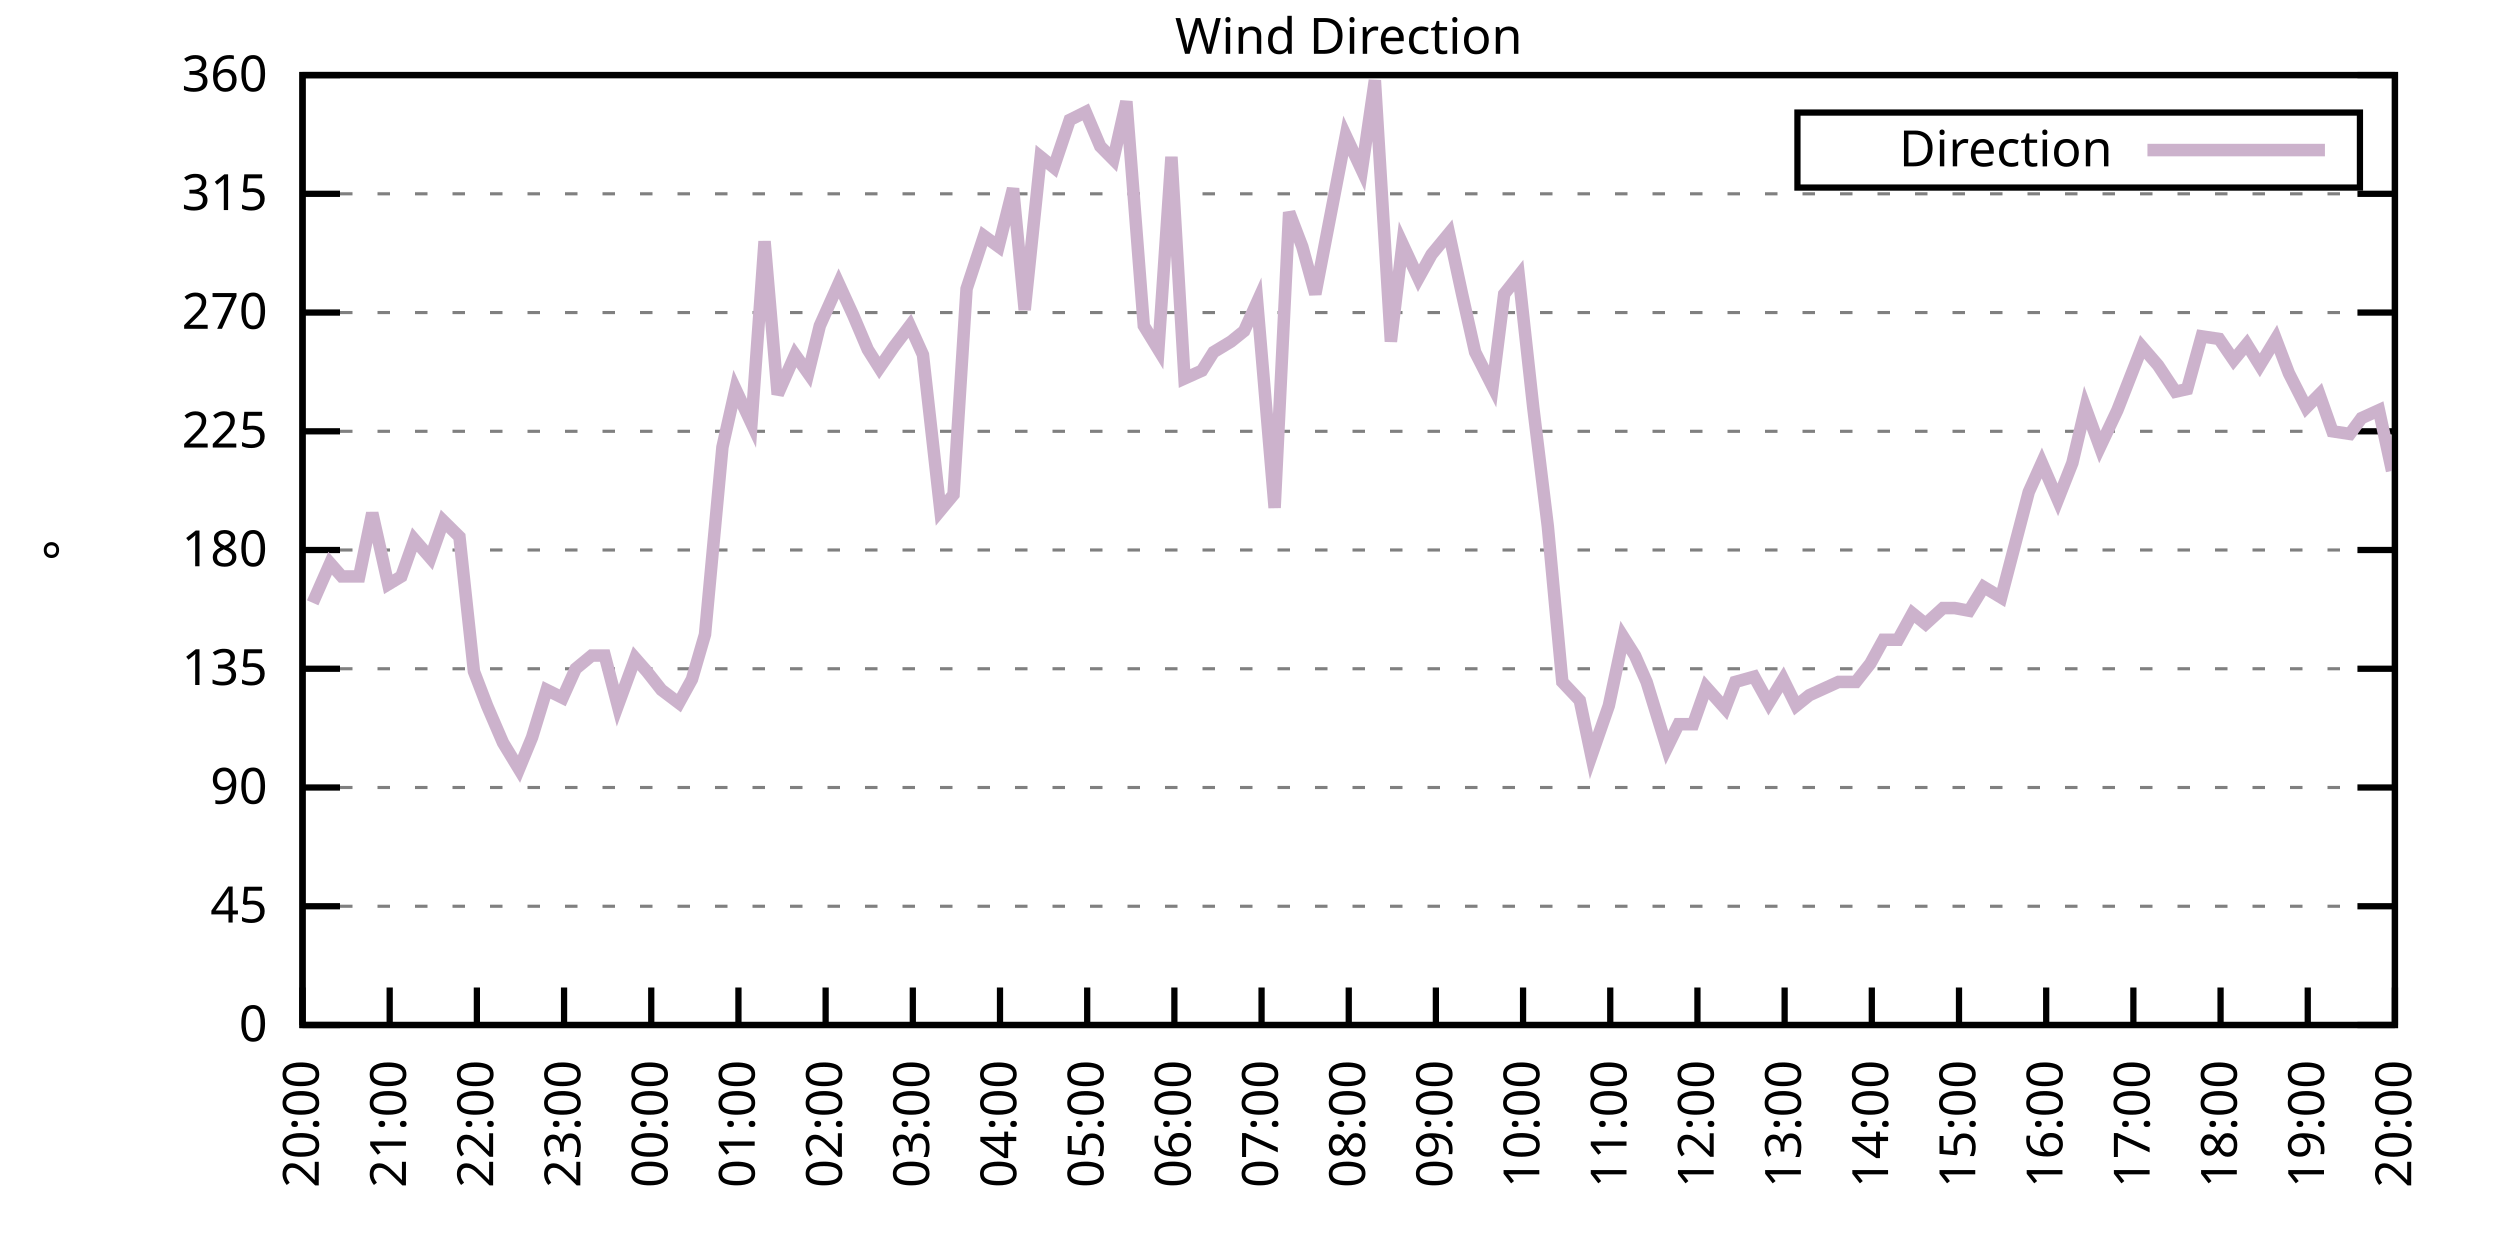
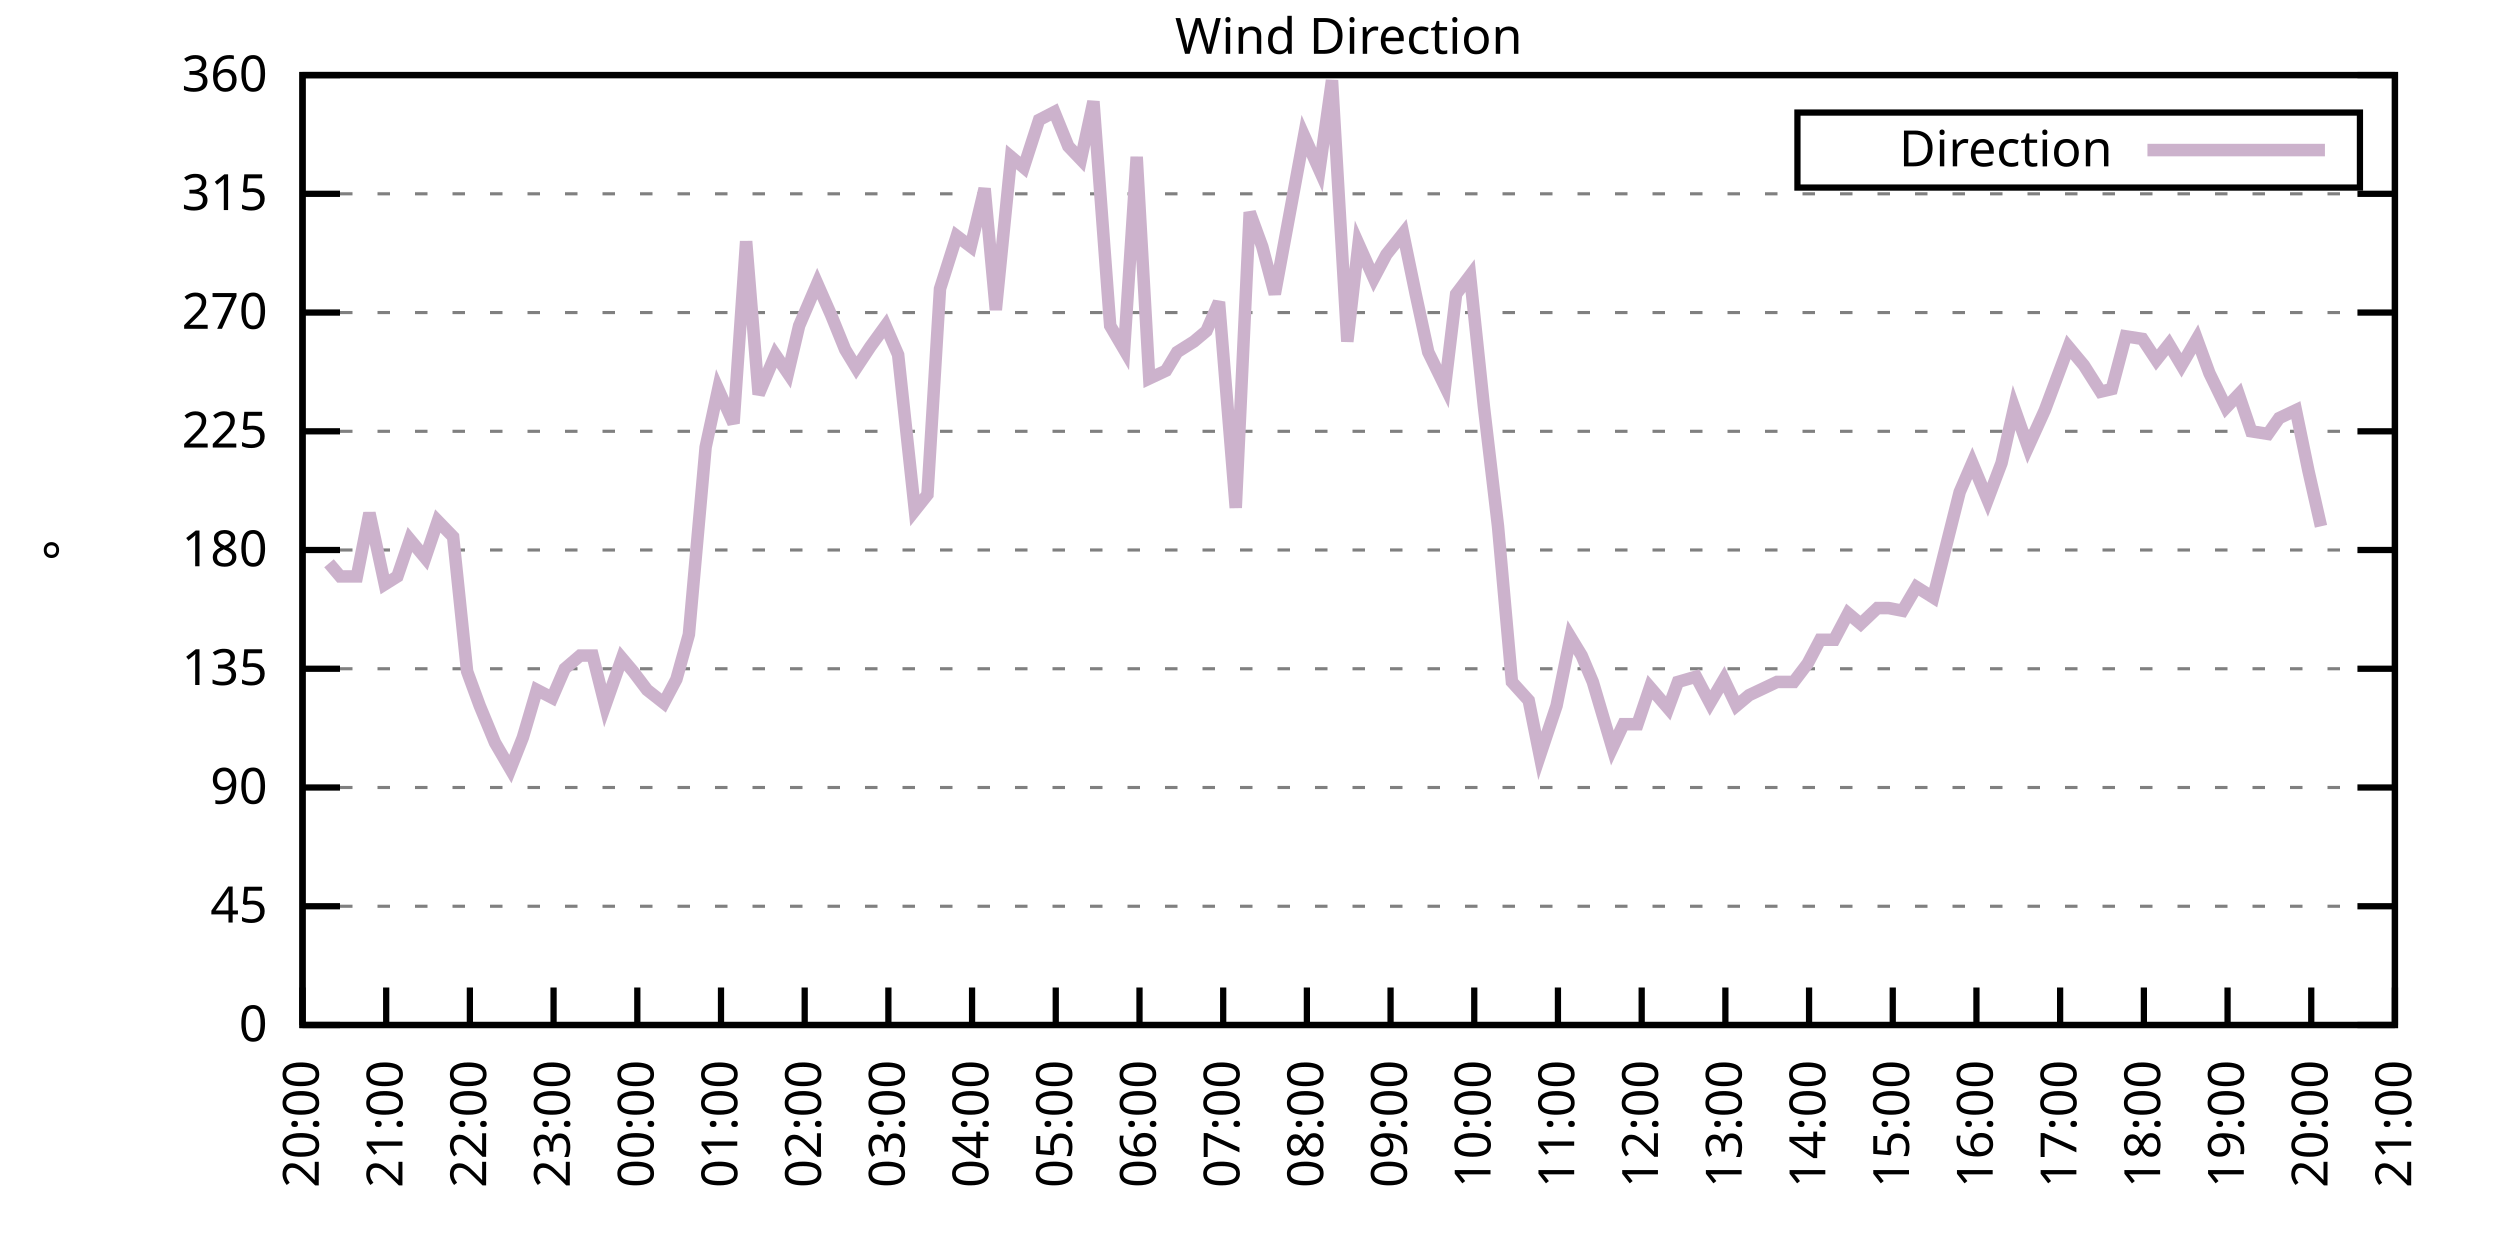
<svg xmlns="http://www.w3.org/2000/svg" xmlns:xlink="http://www.w3.org/1999/xlink" width="400" height="200" viewBox="0 0 400 200">
  <g id="gnuplot_canvas">
    <rect x="0" y="0" width="400" height="200" fill="none" />
    <defs>
      <circle id="gpDot" r="0.5" stroke-width="0.5" stroke="currentColor" />
      <path id="gpPt0" stroke-width="0.333" stroke="currentColor" d="M-1,0 h2 M0,-1 v2" />
      <path id="gpPt1" stroke-width="0.333" stroke="currentColor" d="M-1,-1 L1,1 M1,-1 L-1,1" />
      <path id="gpPt2" stroke-width="0.333" stroke="currentColor" d="M-1,0 L1,0 M0,-1 L0,1 M-1,-1 L1,1 M-1,1 L1,-1" />
      <rect id="gpPt3" stroke-width="0.333" stroke="currentColor" x="-1" y="-1" width="2" height="2" />
      <rect id="gpPt4" stroke-width="0.333" stroke="currentColor" fill="currentColor" x="-1" y="-1" width="2" height="2" />
      <circle id="gpPt5" stroke-width="0.333" stroke="currentColor" cx="0" cy="0" r="1" />
      <use xlink:href="#gpPt5" id="gpPt6" fill="currentColor" stroke="none" />
      <path id="gpPt7" stroke-width="0.333" stroke="currentColor" d="M0,-1.33 L-1.33,0.67 L1.33,0.67 z" />
      <use xlink:href="#gpPt7" id="gpPt8" fill="currentColor" stroke="none" />
      <use xlink:href="#gpPt7" id="gpPt9" stroke="currentColor" transform="rotate(180)" />
      <use xlink:href="#gpPt9" id="gpPt10" fill="currentColor" stroke="none" />
      <use xlink:href="#gpPt3" id="gpPt11" stroke="currentColor" transform="rotate(45)" />
      <use xlink:href="#gpPt11" id="gpPt12" fill="currentColor" stroke="none" />
      <path id="gpPt13" stroke-width="0.333" stroke="currentColor" d="M0,1.330 L1.265,0.411 L0.782,-1.067 L-0.782,-1.076 L-1.265,0.411 z" />
      <use xlink:href="#gpPt13" id="gpPt14" fill="currentColor" stroke="none" />
      <filter id="textbox" filterUnits="objectBoundingBox" x="0" y="0" height="1" width="1">
        <feFlood flood-color="white" flood-opacity="1" result="bgnd" />
        <feComposite in="SourceGraphic" in2="bgnd" operator="atop" />
      </filter>
      <filter id="greybox" filterUnits="objectBoundingBox" x="0" y="0" height="1" width="1">
        <feFlood flood-color="lightgrey" flood-opacity="1" result="grey" />
        <feComposite in="SourceGraphic" in2="grey" operator="atop" />
      </filter>
    </defs>
    <g fill="none" color="white" stroke="currentColor" stroke-width="1.00" stroke-linecap="butt" stroke-linejoin="miter">
</g>
    <g fill="none" color="black" stroke="currentColor" stroke-width="1.00" stroke-linecap="butt" stroke-linejoin="miter">
      <g stroke="none" shape-rendering="crispEdges">
        <polygon fill="rgb(255, 255, 255)" points="48.40,164.00 383.18,164.00 383.18,12.02 48.40,12.02 " />
      </g>
    </g>
    <g fill="none" color="black" stroke="currentColor" stroke-width="1.00" stroke-linecap="butt" stroke-linejoin="miter">
</g>
    <g fill="none" color="black" stroke="black" stroke-width="0.50" stroke-linecap="butt" stroke-linejoin="miter">
</g>
    <g fill="none" color="gray" stroke="currentColor" stroke-width="0.50" stroke-linecap="butt" stroke-linejoin="miter">
      <path stroke="gray" stroke-dasharray="2,4" class="gridline" d="M48.40,164.00 L383.19,164.00  " />
    </g>
    <g fill="none" color="gray" stroke="gray" stroke-width="1.00" stroke-linecap="butt" stroke-linejoin="miter">
</g>
    <g fill="none" color="black" stroke="currentColor" stroke-width="1.00" stroke-linecap="butt" stroke-linejoin="miter">
      <path stroke="black" d="M48.40,164.00 L54.40,164.00 M383.19,164.00 L377.19,164.00  " />
      <g transform="translate(42.80,166.60)" stroke="none" fill="black" font-family="Sans" font-size="8.00" text-anchor="end">
        <text>
          <tspan font-family="Sans"> 0</tspan>
        </text>
      </g>
    </g>
    <g fill="none" color="black" stroke="currentColor" stroke-width="1.00" stroke-linecap="butt" stroke-linejoin="miter">
</g>
    <g fill="none" color="black" stroke="black" stroke-width="0.50" stroke-linecap="butt" stroke-linejoin="miter">
</g>
    <g fill="none" color="gray" stroke="currentColor" stroke-width="0.50" stroke-linecap="butt" stroke-linejoin="miter">
      <path stroke="gray" stroke-dasharray="2,4" class="gridline" d="M48.40,145.00 L383.19,145.00  " />
    </g>
    <g fill="none" color="gray" stroke="gray" stroke-width="1.00" stroke-linecap="butt" stroke-linejoin="miter">
</g>
    <g fill="none" color="black" stroke="currentColor" stroke-width="1.00" stroke-linecap="butt" stroke-linejoin="miter">
      <path stroke="black" d="M48.40,145.00 L54.40,145.00 M383.19,145.00 L377.19,145.00  " />
      <g transform="translate(42.80,147.60)" stroke="none" fill="black" font-family="Sans" font-size="8.00" text-anchor="end">
        <text>
          <tspan font-family="Sans"> 45</tspan>
        </text>
      </g>
    </g>
    <g fill="none" color="black" stroke="currentColor" stroke-width="1.00" stroke-linecap="butt" stroke-linejoin="miter">
</g>
    <g fill="none" color="black" stroke="black" stroke-width="0.50" stroke-linecap="butt" stroke-linejoin="miter">
</g>
    <g fill="none" color="gray" stroke="currentColor" stroke-width="0.50" stroke-linecap="butt" stroke-linejoin="miter">
      <path stroke="gray" stroke-dasharray="2,4" class="gridline" d="M48.40,126.00 L383.19,126.00  " />
    </g>
    <g fill="none" color="gray" stroke="gray" stroke-width="1.00" stroke-linecap="butt" stroke-linejoin="miter">
</g>
    <g fill="none" color="black" stroke="currentColor" stroke-width="1.00" stroke-linecap="butt" stroke-linejoin="miter">
      <path stroke="black" d="M48.40,126.00 L54.40,126.00 M383.19,126.00 L377.19,126.00  " />
      <g transform="translate(42.80,128.60)" stroke="none" fill="black" font-family="Sans" font-size="8.00" text-anchor="end">
        <text>
          <tspan font-family="Sans"> 90</tspan>
        </text>
      </g>
    </g>
    <g fill="none" color="black" stroke="currentColor" stroke-width="1.00" stroke-linecap="butt" stroke-linejoin="miter">
</g>
    <g fill="none" color="black" stroke="black" stroke-width="0.50" stroke-linecap="butt" stroke-linejoin="miter">
</g>
    <g fill="none" color="gray" stroke="currentColor" stroke-width="0.50" stroke-linecap="butt" stroke-linejoin="miter">
      <path stroke="gray" stroke-dasharray="2,4" class="gridline" d="M48.40,107.00 L383.19,107.00  " />
    </g>
    <g fill="none" color="gray" stroke="gray" stroke-width="1.00" stroke-linecap="butt" stroke-linejoin="miter">
</g>
    <g fill="none" color="black" stroke="currentColor" stroke-width="1.00" stroke-linecap="butt" stroke-linejoin="miter">
      <path stroke="black" d="M48.40,107.00 L54.40,107.00 M383.19,107.00 L377.19,107.00  " />
      <g transform="translate(42.80,109.60)" stroke="none" fill="black" font-family="Sans" font-size="8.00" text-anchor="end">
        <text>
          <tspan font-family="Sans"> 135</tspan>
        </text>
      </g>
    </g>
    <g fill="none" color="black" stroke="currentColor" stroke-width="1.00" stroke-linecap="butt" stroke-linejoin="miter">
</g>
    <g fill="none" color="black" stroke="black" stroke-width="0.50" stroke-linecap="butt" stroke-linejoin="miter">
</g>
    <g fill="none" color="gray" stroke="currentColor" stroke-width="0.50" stroke-linecap="butt" stroke-linejoin="miter">
      <path stroke="gray" stroke-dasharray="2,4" class="gridline" d="M48.40,88.00 L383.19,88.00  " />
    </g>
    <g fill="none" color="gray" stroke="gray" stroke-width="1.00" stroke-linecap="butt" stroke-linejoin="miter">
</g>
    <g fill="none" color="black" stroke="currentColor" stroke-width="1.00" stroke-linecap="butt" stroke-linejoin="miter">
      <path stroke="black" d="M48.40,88.00 L54.40,88.00 M383.19,88.00 L377.19,88.00  " />
      <g transform="translate(42.80,90.60)" stroke="none" fill="black" font-family="Sans" font-size="8.00" text-anchor="end">
        <text>
          <tspan font-family="Sans"> 180</tspan>
        </text>
      </g>
    </g>
    <g fill="none" color="black" stroke="currentColor" stroke-width="1.00" stroke-linecap="butt" stroke-linejoin="miter">
</g>
    <g fill="none" color="black" stroke="black" stroke-width="0.50" stroke-linecap="butt" stroke-linejoin="miter">
</g>
    <g fill="none" color="gray" stroke="currentColor" stroke-width="0.50" stroke-linecap="butt" stroke-linejoin="miter">
      <path stroke="gray" stroke-dasharray="2,4" class="gridline" d="M48.40,69.01 L383.19,69.01  " />
    </g>
    <g fill="none" color="gray" stroke="gray" stroke-width="1.00" stroke-linecap="butt" stroke-linejoin="miter">
</g>
    <g fill="none" color="black" stroke="currentColor" stroke-width="1.00" stroke-linecap="butt" stroke-linejoin="miter">
      <path stroke="black" d="M48.40,69.01 L54.40,69.01 M383.19,69.01 L377.19,69.01  " />
      <g transform="translate(42.80,71.61)" stroke="none" fill="black" font-family="Sans" font-size="8.00" text-anchor="end">
        <text>
          <tspan font-family="Sans"> 225</tspan>
        </text>
      </g>
    </g>
    <g fill="none" color="black" stroke="currentColor" stroke-width="1.00" stroke-linecap="butt" stroke-linejoin="miter">
</g>
    <g fill="none" color="black" stroke="black" stroke-width="0.50" stroke-linecap="butt" stroke-linejoin="miter">
</g>
    <g fill="none" color="gray" stroke="currentColor" stroke-width="0.50" stroke-linecap="butt" stroke-linejoin="miter">
      <path stroke="gray" stroke-dasharray="2,4" class="gridline" d="M48.40,50.01 L383.19,50.01  " />
    </g>
    <g fill="none" color="gray" stroke="gray" stroke-width="1.00" stroke-linecap="butt" stroke-linejoin="miter">
</g>
    <g fill="none" color="black" stroke="currentColor" stroke-width="1.00" stroke-linecap="butt" stroke-linejoin="miter">
      <path stroke="black" d="M48.40,50.01 L54.40,50.01 M383.19,50.01 L377.19,50.01  " />
      <g transform="translate(42.80,52.61)" stroke="none" fill="black" font-family="Sans" font-size="8.00" text-anchor="end">
        <text>
          <tspan font-family="Sans"> 270</tspan>
        </text>
      </g>
    </g>
    <g fill="none" color="black" stroke="currentColor" stroke-width="1.00" stroke-linecap="butt" stroke-linejoin="miter">
</g>
    <g fill="none" color="black" stroke="black" stroke-width="0.50" stroke-linecap="butt" stroke-linejoin="miter">
</g>
    <g fill="none" color="gray" stroke="currentColor" stroke-width="0.50" stroke-linecap="butt" stroke-linejoin="miter">
      <path stroke="gray" stroke-dasharray="2,4" class="gridline" d="M48.40,31.01 L383.19,31.01  " />
    </g>
    <g fill="none" color="gray" stroke="gray" stroke-width="1.00" stroke-linecap="butt" stroke-linejoin="miter">
</g>
    <g fill="none" color="black" stroke="currentColor" stroke-width="1.00" stroke-linecap="butt" stroke-linejoin="miter">
      <path stroke="black" d="M48.40,31.01 L54.40,31.01 M383.19,31.01 L377.19,31.01  " />
      <g transform="translate(42.80,33.61)" stroke="none" fill="black" font-family="Sans" font-size="8.00" text-anchor="end">
        <text>
          <tspan font-family="Sans"> 315</tspan>
        </text>
      </g>
    </g>
    <g fill="none" color="black" stroke="currentColor" stroke-width="1.00" stroke-linecap="butt" stroke-linejoin="miter">
</g>
    <g fill="none" color="black" stroke="black" stroke-width="0.50" stroke-linecap="butt" stroke-linejoin="miter">
</g>
    <g fill="none" color="gray" stroke="currentColor" stroke-width="0.50" stroke-linecap="butt" stroke-linejoin="miter">
      <path stroke="gray" stroke-dasharray="2,4" class="gridline" d="M48.40,12.01 L383.19,12.01  " />
    </g>
    <g fill="none" color="gray" stroke="gray" stroke-width="1.00" stroke-linecap="butt" stroke-linejoin="miter">
</g>
    <g fill="none" color="black" stroke="currentColor" stroke-width="1.00" stroke-linecap="butt" stroke-linejoin="miter">
      <path stroke="black" d="M48.40,12.01 L54.40,12.01 M383.19,12.01 L377.19,12.01  " />
      <g transform="translate(42.80,14.61)" stroke="none" fill="black" font-family="Sans" font-size="8.00" text-anchor="end">
        <text>
          <tspan font-family="Sans"> 360</tspan>
        </text>
      </g>
    </g>
    <g fill="none" color="black" stroke="currentColor" stroke-width="1.00" stroke-linecap="butt" stroke-linejoin="miter">
      <path stroke="black" d="M48.40,164.00 L48.40,158.00  " />
      <g transform="translate(51.00,169.60) rotate(270.00)" stroke="none" fill="black" font-family="Sans" font-size="8.00" text-anchor="end">
        <text>
          <tspan font-family="Sans">20:00</tspan>
        </text>
      </g>
    </g>
    <g fill="none" color="black" stroke="currentColor" stroke-width="1.00" stroke-linecap="butt" stroke-linejoin="miter">
-       <path stroke="black" d="M62.35,164.00 L62.35,158.00  " />
-       <g transform="translate(64.95,169.60) rotate(270.00)" stroke="none" fill="black" font-family="Sans" font-size="8.00" text-anchor="end">
+       <path stroke="black" d="M61.79,164.00 L61.79,158.00  " />
+       <g transform="translate(64.39,169.60) rotate(270.00)" stroke="none" fill="black" font-family="Sans" font-size="8.00" text-anchor="end">
        <text>
          <tspan font-family="Sans">21:00</tspan>
        </text>
      </g>
    </g>
    <g fill="none" color="black" stroke="currentColor" stroke-width="1.00" stroke-linecap="butt" stroke-linejoin="miter">
-       <path stroke="black" d="M76.30,164.00 L76.30,158.00  " />
-       <g transform="translate(78.90,169.60) rotate(270.00)" stroke="none" fill="black" font-family="Sans" font-size="8.00" text-anchor="end">
+       <path stroke="black" d="M75.18,164.00 L75.18,158.00  " />
+       <g transform="translate(77.78,169.60) rotate(270.00)" stroke="none" fill="black" font-family="Sans" font-size="8.00" text-anchor="end">
        <text>
          <tspan font-family="Sans">22:00</tspan>
        </text>
      </g>
    </g>
    <g fill="none" color="black" stroke="currentColor" stroke-width="1.00" stroke-linecap="butt" stroke-linejoin="miter">
-       <path stroke="black" d="M90.25,164.00 L90.25,158.00  " />
-       <g transform="translate(92.85,169.60) rotate(270.00)" stroke="none" fill="black" font-family="Sans" font-size="8.00" text-anchor="end">
+       <path stroke="black" d="M88.57,164.00 L88.57,158.00  " />
+       <g transform="translate(91.17,169.60) rotate(270.00)" stroke="none" fill="black" font-family="Sans" font-size="8.00" text-anchor="end">
        <text>
          <tspan font-family="Sans">23:00</tspan>
        </text>
      </g>
    </g>
    <g fill="none" color="black" stroke="currentColor" stroke-width="1.00" stroke-linecap="butt" stroke-linejoin="miter">
-       <path stroke="black" d="M104.20,164.00 L104.20,158.00  " />
-       <g transform="translate(106.80,169.60) rotate(270.00)" stroke="none" fill="black" font-family="Sans" font-size="8.00" text-anchor="end">
+       <path stroke="black" d="M101.97,164.00 L101.97,158.00  " />
+       <g transform="translate(104.57,169.60) rotate(270.00)" stroke="none" fill="black" font-family="Sans" font-size="8.00" text-anchor="end">
        <text>
          <tspan font-family="Sans">00:00</tspan>
        </text>
      </g>
    </g>
    <g fill="none" color="black" stroke="currentColor" stroke-width="1.00" stroke-linecap="butt" stroke-linejoin="miter">
-       <path stroke="black" d="M118.15,164.00 L118.15,158.00  " />
-       <g transform="translate(120.75,169.60) rotate(270.00)" stroke="none" fill="black" font-family="Sans" font-size="8.00" text-anchor="end">
+       <path stroke="black" d="M115.36,164.00 L115.36,158.00  " />
+       <g transform="translate(117.96,169.60) rotate(270.00)" stroke="none" fill="black" font-family="Sans" font-size="8.00" text-anchor="end">
        <text>
          <tspan font-family="Sans">01:00</tspan>
        </text>
      </g>
    </g>
    <g fill="none" color="black" stroke="currentColor" stroke-width="1.00" stroke-linecap="butt" stroke-linejoin="miter">
-       <path stroke="black" d="M132.10,164.00 L132.10,158.00  " />
-       <g transform="translate(134.70,169.60) rotate(270.00)" stroke="none" fill="black" font-family="Sans" font-size="8.00" text-anchor="end">
+       <path stroke="black" d="M128.75,164.00 L128.75,158.00  " />
+       <g transform="translate(131.35,169.60) rotate(270.00)" stroke="none" fill="black" font-family="Sans" font-size="8.00" text-anchor="end">
        <text>
          <tspan font-family="Sans">02:00</tspan>
        </text>
      </g>
    </g>
    <g fill="none" color="black" stroke="currentColor" stroke-width="1.00" stroke-linecap="butt" stroke-linejoin="miter">
-       <path stroke="black" d="M146.05,164.00 L146.05,158.00  " />
-       <g transform="translate(148.65,169.60) rotate(270.00)" stroke="none" fill="black" font-family="Sans" font-size="8.00" text-anchor="end">
+       <path stroke="black" d="M142.14,164.00 L142.14,158.00  " />
+       <g transform="translate(144.74,169.60) rotate(270.00)" stroke="none" fill="black" font-family="Sans" font-size="8.00" text-anchor="end">
        <text>
          <tspan font-family="Sans">03:00</tspan>
        </text>
      </g>
    </g>
    <g fill="none" color="black" stroke="currentColor" stroke-width="1.00" stroke-linecap="butt" stroke-linejoin="miter">
-       <path stroke="black" d="M160.00,164.00 L160.00,158.00  " />
-       <g transform="translate(162.60,169.60) rotate(270.00)" stroke="none" fill="black" font-family="Sans" font-size="8.00" text-anchor="end">
+       <path stroke="black" d="M155.53,164.00 L155.53,158.00  " />
+       <g transform="translate(158.13,169.60) rotate(270.00)" stroke="none" fill="black" font-family="Sans" font-size="8.00" text-anchor="end">
        <text>
          <tspan font-family="Sans">04:00</tspan>
        </text>
      </g>
    </g>
    <g fill="none" color="black" stroke="currentColor" stroke-width="1.00" stroke-linecap="butt" stroke-linejoin="miter">
-       <path stroke="black" d="M173.95,164.00 L173.95,158.00  " />
-       <g transform="translate(176.55,169.60) rotate(270.00)" stroke="none" fill="black" font-family="Sans" font-size="8.00" text-anchor="end">
+       <path stroke="black" d="M168.92,164.00 L168.92,158.00  " />
+       <g transform="translate(171.52,169.60) rotate(270.00)" stroke="none" fill="black" font-family="Sans" font-size="8.00" text-anchor="end">
        <text>
          <tspan font-family="Sans">05:00</tspan>
        </text>
      </g>
    </g>
    <g fill="none" color="black" stroke="currentColor" stroke-width="1.00" stroke-linecap="butt" stroke-linejoin="miter">
-       <path stroke="black" d="M187.90,164.00 L187.90,158.00  " />
-       <g transform="translate(190.50,169.60) rotate(270.00)" stroke="none" fill="black" font-family="Sans" font-size="8.00" text-anchor="end">
+       <path stroke="black" d="M182.32,164.00 L182.32,158.00  " />
+       <g transform="translate(184.92,169.60) rotate(270.00)" stroke="none" fill="black" font-family="Sans" font-size="8.00" text-anchor="end">
        <text>
          <tspan font-family="Sans">06:00</tspan>
        </text>
      </g>
    </g>
    <g fill="none" color="black" stroke="currentColor" stroke-width="1.00" stroke-linecap="butt" stroke-linejoin="miter">
-       <path stroke="black" d="M201.85,164.00 L201.85,158.00  " />
-       <g transform="translate(204.45,169.60) rotate(270.00)" stroke="none" fill="black" font-family="Sans" font-size="8.00" text-anchor="end">
+       <path stroke="black" d="M195.71,164.00 L195.71,158.00  " />
+       <g transform="translate(198.31,169.60) rotate(270.00)" stroke="none" fill="black" font-family="Sans" font-size="8.00" text-anchor="end">
        <text>
          <tspan font-family="Sans">07:00</tspan>
        </text>
      </g>
    </g>
    <g fill="none" color="black" stroke="currentColor" stroke-width="1.00" stroke-linecap="butt" stroke-linejoin="miter">
-       <path stroke="black" d="M215.80,164.00 L215.80,158.00  " />
-       <g transform="translate(218.40,169.60) rotate(270.00)" stroke="none" fill="black" font-family="Sans" font-size="8.00" text-anchor="end">
+       <path stroke="black" d="M209.10,164.00 L209.10,158.00  " />
+       <g transform="translate(211.70,169.60) rotate(270.00)" stroke="none" fill="black" font-family="Sans" font-size="8.00" text-anchor="end">
        <text>
          <tspan font-family="Sans">08:00</tspan>
        </text>
      </g>
    </g>
    <g fill="none" color="black" stroke="currentColor" stroke-width="1.00" stroke-linecap="butt" stroke-linejoin="miter">
-       <path stroke="black" d="M229.74,164.00 L229.74,158.00  " />
-       <g transform="translate(232.34,169.60) rotate(270.00)" stroke="none" fill="black" font-family="Sans" font-size="8.00" text-anchor="end">
+       <path stroke="black" d="M222.49,164.00 L222.49,158.00  " />
+       <g transform="translate(225.09,169.60) rotate(270.00)" stroke="none" fill="black" font-family="Sans" font-size="8.00" text-anchor="end">
        <text>
          <tspan font-family="Sans">09:00</tspan>
        </text>
      </g>
    </g>
    <g fill="none" color="black" stroke="currentColor" stroke-width="1.00" stroke-linecap="butt" stroke-linejoin="miter">
-       <path stroke="black" d="M243.69,164.00 L243.69,158.00  " />
-       <g transform="translate(246.29,169.60) rotate(270.00)" stroke="none" fill="black" font-family="Sans" font-size="8.00" text-anchor="end">
+       <path stroke="black" d="M235.88,164.00 L235.88,158.00  " />
+       <g transform="translate(238.48,169.60) rotate(270.00)" stroke="none" fill="black" font-family="Sans" font-size="8.00" text-anchor="end">
        <text>
          <tspan font-family="Sans">10:00</tspan>
        </text>
      </g>
    </g>
    <g fill="none" color="black" stroke="currentColor" stroke-width="1.00" stroke-linecap="butt" stroke-linejoin="miter">
-       <path stroke="black" d="M257.64,164.00 L257.64,158.00  " />
-       <g transform="translate(260.24,169.60) rotate(270.00)" stroke="none" fill="black" font-family="Sans" font-size="8.00" text-anchor="end">
+       <path stroke="black" d="M249.27,164.00 L249.27,158.00  " />
+       <g transform="translate(251.87,169.60) rotate(270.00)" stroke="none" fill="black" font-family="Sans" font-size="8.00" text-anchor="end">
        <text>
          <tspan font-family="Sans">11:00</tspan>
        </text>
      </g>
    </g>
    <g fill="none" color="black" stroke="currentColor" stroke-width="1.00" stroke-linecap="butt" stroke-linejoin="miter">
-       <path stroke="black" d="M271.59,164.00 L271.59,158.00  " />
-       <g transform="translate(274.19,169.60) rotate(270.00)" stroke="none" fill="black" font-family="Sans" font-size="8.00" text-anchor="end">
+       <path stroke="black" d="M262.67,164.00 L262.67,158.00  " />
+       <g transform="translate(265.27,169.60) rotate(270.00)" stroke="none" fill="black" font-family="Sans" font-size="8.00" text-anchor="end">
        <text>
          <tspan font-family="Sans">12:00</tspan>
        </text>
      </g>
    </g>
    <g fill="none" color="black" stroke="currentColor" stroke-width="1.00" stroke-linecap="butt" stroke-linejoin="miter">
-       <path stroke="black" d="M285.54,164.00 L285.54,158.00  " />
-       <g transform="translate(288.14,169.60) rotate(270.00)" stroke="none" fill="black" font-family="Sans" font-size="8.00" text-anchor="end">
+       <path stroke="black" d="M276.06,164.00 L276.06,158.00  " />
+       <g transform="translate(278.66,169.60) rotate(270.00)" stroke="none" fill="black" font-family="Sans" font-size="8.00" text-anchor="end">
        <text>
          <tspan font-family="Sans">13:00</tspan>
        </text>
      </g>
    </g>
    <g fill="none" color="black" stroke="currentColor" stroke-width="1.00" stroke-linecap="butt" stroke-linejoin="miter">
-       <path stroke="black" d="M299.49,164.00 L299.49,158.00  " />
-       <g transform="translate(302.09,169.60) rotate(270.00)" stroke="none" fill="black" font-family="Sans" font-size="8.00" text-anchor="end">
+       <path stroke="black" d="M289.45,164.00 L289.45,158.00  " />
+       <g transform="translate(292.05,169.60) rotate(270.00)" stroke="none" fill="black" font-family="Sans" font-size="8.00" text-anchor="end">
        <text>
          <tspan font-family="Sans">14:00</tspan>
        </text>
      </g>
    </g>
    <g fill="none" color="black" stroke="currentColor" stroke-width="1.00" stroke-linecap="butt" stroke-linejoin="miter">
-       <path stroke="black" d="M313.44,164.00 L313.44,158.00  " />
-       <g transform="translate(316.04,169.60) rotate(270.00)" stroke="none" fill="black" font-family="Sans" font-size="8.00" text-anchor="end">
+       <path stroke="black" d="M302.84,164.00 L302.84,158.00  " />
+       <g transform="translate(305.44,169.60) rotate(270.00)" stroke="none" fill="black" font-family="Sans" font-size="8.00" text-anchor="end">
        <text>
          <tspan font-family="Sans">15:00</tspan>
        </text>
      </g>
    </g>
    <g fill="none" color="black" stroke="currentColor" stroke-width="1.00" stroke-linecap="butt" stroke-linejoin="miter">
-       <path stroke="black" d="M327.39,164.00 L327.39,158.00  " />
-       <g transform="translate(329.99,169.60) rotate(270.00)" stroke="none" fill="black" font-family="Sans" font-size="8.00" text-anchor="end">
+       <path stroke="black" d="M316.23,164.00 L316.23,158.00  " />
+       <g transform="translate(318.83,169.60) rotate(270.00)" stroke="none" fill="black" font-family="Sans" font-size="8.00" text-anchor="end">
        <text>
          <tspan font-family="Sans">16:00</tspan>
        </text>
      </g>
    </g>
    <g fill="none" color="black" stroke="currentColor" stroke-width="1.00" stroke-linecap="butt" stroke-linejoin="miter">
-       <path stroke="black" d="M341.34,164.00 L341.34,158.00  " />
-       <g transform="translate(343.94,169.60) rotate(270.00)" stroke="none" fill="black" font-family="Sans" font-size="8.00" text-anchor="end">
+       <path stroke="black" d="M329.62,164.00 L329.62,158.00  " />
+       <g transform="translate(332.22,169.60) rotate(270.00)" stroke="none" fill="black" font-family="Sans" font-size="8.00" text-anchor="end">
        <text>
          <tspan font-family="Sans">17:00</tspan>
        </text>
      </g>
    </g>
    <g fill="none" color="black" stroke="currentColor" stroke-width="1.00" stroke-linecap="butt" stroke-linejoin="miter">
-       <path stroke="black" d="M355.29,164.00 L355.29,158.00  " />
-       <g transform="translate(357.89,169.60) rotate(270.00)" stroke="none" fill="black" font-family="Sans" font-size="8.00" text-anchor="end">
+       <path stroke="black" d="M343.02,164.00 L343.02,158.00  " />
+       <g transform="translate(345.62,169.60) rotate(270.00)" stroke="none" fill="black" font-family="Sans" font-size="8.00" text-anchor="end">
        <text>
          <tspan font-family="Sans">18:00</tspan>
        </text>
      </g>
    </g>
    <g fill="none" color="black" stroke="currentColor" stroke-width="1.00" stroke-linecap="butt" stroke-linejoin="miter">
-       <path stroke="black" d="M369.24,164.00 L369.24,158.00  " />
-       <g transform="translate(371.84,169.60) rotate(270.00)" stroke="none" fill="black" font-family="Sans" font-size="8.00" text-anchor="end">
+       <path stroke="black" d="M356.41,164.00 L356.41,158.00  " />
+       <g transform="translate(359.01,169.60) rotate(270.00)" stroke="none" fill="black" font-family="Sans" font-size="8.00" text-anchor="end">
        <text>
          <tspan font-family="Sans">19:00</tspan>
+         </text>
+       </g>
+     </g>
+     <g fill="none" color="black" stroke="currentColor" stroke-width="1.00" stroke-linecap="butt" stroke-linejoin="miter">
+       <path stroke="black" d="M369.80,164.00 L369.80,158.00  " />
+       <g transform="translate(372.40,169.60) rotate(270.00)" stroke="none" fill="black" font-family="Sans" font-size="8.00" text-anchor="end">
+         <text>
+           <tspan font-family="Sans">20:00</tspan>
        </text>
      </g>
    </g>
    <g fill="none" color="black" stroke="currentColor" stroke-width="1.00" stroke-linecap="butt" stroke-linejoin="miter">
      <path stroke="black" d="M383.19,164.00 L383.19,158.00  " />
      <g transform="translate(385.79,169.60) rotate(270.00)" stroke="none" fill="black" font-family="Sans" font-size="8.00" text-anchor="end">
        <text>
-           <tspan font-family="Sans">20:00</tspan>
+           <tspan font-family="Sans">21:00</tspan>
        </text>
      </g>
    </g>
    <g fill="none" color="black" stroke="currentColor" stroke-width="1.00" stroke-linecap="butt" stroke-linejoin="miter">
</g>
    <g fill="none" color="black" stroke="currentColor" stroke-width="1.00" stroke-linecap="butt" stroke-linejoin="miter">
      <path stroke="black" d="M48.40,12.01 L48.40,164.00 L383.19,164.00 L383.19,12.01 L48.40,12.01 Z  " />
    </g>
    <g fill="none" color="black" stroke="currentColor" stroke-width="1.00" stroke-linecap="butt" stroke-linejoin="miter">
</g>
    <g fill="none" color="black" stroke="currentColor" stroke-width="1.00" stroke-linecap="butt" stroke-linejoin="miter">
      <path stroke="black" d="M287.59,30.01 L287.59,18.01 L377.59,18.01 L377.59,30.01 L287.59,30.01 Z  " />
    </g>
    <g id="Wind_direction_plot_1">
      <g fill="none" color="white" stroke="black" stroke-width="2.00" stroke-linecap="butt" stroke-linejoin="miter">
</g>
      <g fill="none" color="black" stroke="currentColor" stroke-width="2.00" stroke-linecap="butt" stroke-linejoin="miter">
        <g transform="translate(337.99,26.61)" stroke="none" fill="black" font-family="Sans" font-size="8.00" text-anchor="end">
          <text>
            <tspan font-family="Sans">Direction</tspan>
          </text>
        </g>
      </g>
      <g fill="none" color="black" stroke="currentColor" stroke-width="2.00" stroke-linecap="butt" stroke-linejoin="miter">
-         <path stroke="rgb(204, 178, 204)" d="M343.59,24.01 L371.99,24.01 M50.03,96.45 L52.82,90.12 L54.68,92.23 L57.47,92.23 L59.56,82.09 L62.12,93.49   L64.21,92.23 L66.30,86.32 L68.86,89.27 L70.95,83.36 L73.51,85.89 L75.83,107.43 L77.93,112.91 L80.48,118.83   L83.04,123.05 L85.13,117.98 L87.46,110.38 L90.02,111.65 L92.11,107.00 L94.67,104.89 L96.76,104.89 L98.85,112.91   L101.64,105.31 L103.50,107.43 L105.83,110.38 L108.62,112.49 L110.71,108.69 L112.80,101.52 L115.59,71.54 L117.68,62.25   L120.24,67.74 L122.33,38.61 L124.43,63.10 L127.22,56.76 L129.31,59.72 L131.17,52.12 L134.19,45.36 L136.51,50.43   L138.84,55.92 L140.70,58.87 L143.02,55.50 L145.58,52.12 L147.67,56.76 L150.46,81.67 L152.56,79.14 L154.65,46.21   L157.44,37.76 L159.76,39.45 L162.09,30.16 L163.95,49.59 L166.51,25.10 L168.60,26.79 L171.16,19.19 L173.71,17.92   L176.04,23.41 L178.13,25.52 L180.22,16.23 L183.01,52.12 L185.34,55.92 L187.43,25.10 L189.52,60.56 L192.31,59.30   L194.17,56.34 L196.96,54.65 L199.06,52.96 L201.15,48.32 L203.94,81.25 L206.26,33.96 L208.36,39.45 L210.45,47.05   L215.33,21.72 L217.89,27.21 L219.98,12.85 L222.54,54.65 L224.40,39.03 L226.95,44.52 L229.05,40.72 L231.84,37.34   L233.93,47.05 L236.02,56.34 L238.81,61.83 L240.67,47.05 L243.00,44.10 L245.32,65.21 L247.65,84.21 L249.97,109.11   L252.76,112.07 L254.62,120.94 L257.41,112.91 L259.74,101.94 L261.60,104.89 L263.46,109.11 L266.71,119.67 L268.57,115.87   L270.90,115.87 L272.99,109.96 L276.01,113.34 L277.64,109.11 L280.66,108.27 L282.99,112.49 L285.31,108.69 L287.40,112.91   L289.50,111.23 L292.29,109.96 L294.15,109.11 L296.94,109.11 L299.26,106.16 L301.35,102.36 L303.68,102.36 L306.00,98.14   L308.09,99.83 L310.88,97.29 L312.74,97.29 L315.07,97.72 L317.39,93.92 L320.18,95.60 L322.28,87.58 L324.60,78.72   L326.69,74.07 L329.25,79.98 L331.58,74.07 L333.67,65.21 L335.99,71.54 L338.78,65.63 L342.74,55.50 L345.29,58.45   L348.08,62.67 L349.94,62.25 L352.27,53.81 L355.06,54.23 L357.38,57.61 L359.48,55.07 L361.57,58.45 L364.13,54.23   L366.22,59.72 L369.01,65.21 L371.10,63.10 L373.19,69.01 L375.98,69.43 L377.84,66.90 L380.63,65.63 L382.73,75.34    " />
+         <path stroke="rgb(204, 178, 204)" d="M343.59,24.01 L371.99,24.01 M52.64,90.12 L54.43,92.23 L57.10,92.23 L59.11,82.09 L61.57,93.49 L63.58,92.23   L65.59,86.32 L68.04,89.27 L70.05,83.36 L72.50,85.89 L74.74,107.43 L76.75,112.91 L79.20,118.83 L81.66,123.05   L83.66,117.98 L85.90,110.38 L88.35,111.65 L90.36,107.00 L92.82,104.89 L94.82,104.89 L96.83,112.91 L99.51,105.31   L101.30,107.43 L103.53,110.38 L106.21,112.49 L108.22,108.69 L110.22,101.52 L112.90,71.54 L114.91,62.25 L117.37,67.74   L119.38,38.61 L121.38,63.10 L124.06,56.76 L126.07,59.72 L127.86,52.12 L130.76,45.36 L132.99,50.43 L135.22,55.92   L137.01,58.87 L139.24,55.50 L141.69,52.12 L143.70,56.76 L146.38,81.67 L148.39,79.14 L150.40,46.21 L153.08,37.76   L155.31,39.45 L157.54,30.16 L159.33,49.59 L161.78,25.10 L163.79,26.79 L166.25,19.19 L168.70,17.92 L170.93,23.41   L172.94,25.52 L174.95,16.23 L177.63,52.12 L179.86,55.92 L181.87,25.10 L183.88,60.56 L186.56,59.30 L188.34,56.34   L191.02,54.65 L193.03,52.96 L195.04,48.32 L197.72,81.25 L199.95,33.96 L201.96,39.45 L203.97,47.05 L208.65,21.72   L211.11,27.21 L213.12,12.85 L215.57,54.65 L217.36,39.03 L219.81,44.52 L221.82,40.72 L224.50,37.34 L226.51,47.05   L228.52,56.34 L231.20,61.83 L232.98,47.05 L235.21,44.10 L237.44,65.21 L239.68,84.21 L241.91,109.11 L244.59,112.07   L246.37,120.94 L249.05,112.91 L251.28,101.94 L253.07,104.89 L254.85,109.11 L257.98,119.67 L259.76,115.87 L262.00,115.87   L264.00,109.96 L266.91,113.34 L268.47,109.11 L271.37,108.27 L273.60,112.49 L275.83,108.69 L277.84,112.91 L279.85,111.23   L282.53,109.96 L284.32,109.11 L286.99,109.11 L289.23,106.16 L291.23,102.36 L293.47,102.36 L295.70,98.14 L297.71,99.83   L300.39,97.29 L302.17,97.29 L304.40,97.72 L306.63,93.92 L309.31,95.60 L311.32,87.58 L313.55,78.72 L315.56,74.07   L318.02,79.98 L320.25,74.07 L322.26,65.21 L324.49,71.54 L327.17,65.63 L330.96,55.50 L333.42,58.45 L336.10,62.67   L337.88,62.25 L340.11,53.81 L342.79,54.23 L345.02,57.61 L347.03,55.07 L349.04,58.45 L351.50,54.23 L353.51,59.72   L356.18,65.21 L358.19,63.10 L360.20,69.01 L362.88,69.43 L364.66,66.90 L367.34,65.63 L369.35,75.34 L371.36,84.21    " />
      </g>
    </g>
    <g fill="none" color="black" stroke="currentColor" stroke-width="2.00" stroke-linecap="butt" stroke-linejoin="miter">
</g>
    <g fill="none" color="black" stroke="black" stroke-width="1.00" stroke-linecap="butt" stroke-linejoin="miter">
</g>
    <g fill="none" color="black" stroke="currentColor" stroke-width="1.00" stroke-linecap="butt" stroke-linejoin="miter">
      <path stroke="black" d="M48.40,12.01 L48.40,164.00 L383.19,164.00 L383.19,12.01 L48.40,12.01 Z  " />
      <g transform="translate(12.80,88.01) rotate(270.00)" stroke="none" fill="black" font-family="Sans" font-size="8.00" text-anchor="middle">
        <text>
          <tspan font-family="Sans">°</tspan>
        </text>
      </g>
    </g>
    <g fill="none" color="black" stroke="currentColor" stroke-width="1.00" stroke-linecap="butt" stroke-linejoin="miter">
</g>
    <g fill="none" color="black" stroke="currentColor" stroke-width="1.00" stroke-linecap="butt" stroke-linejoin="miter">
      <g transform="translate(215.79,8.61)" stroke="none" fill="black" font-family="Sans" font-size="8.00" text-anchor="middle">
        <text>
          <tspan font-family="Sans">Wind Direction</tspan>
        </text>
      </g>
    </g>
    <g fill="none" color="black" stroke="currentColor" stroke-width="1.00" stroke-linecap="butt" stroke-linejoin="miter">
</g>
  </g>
</svg>
